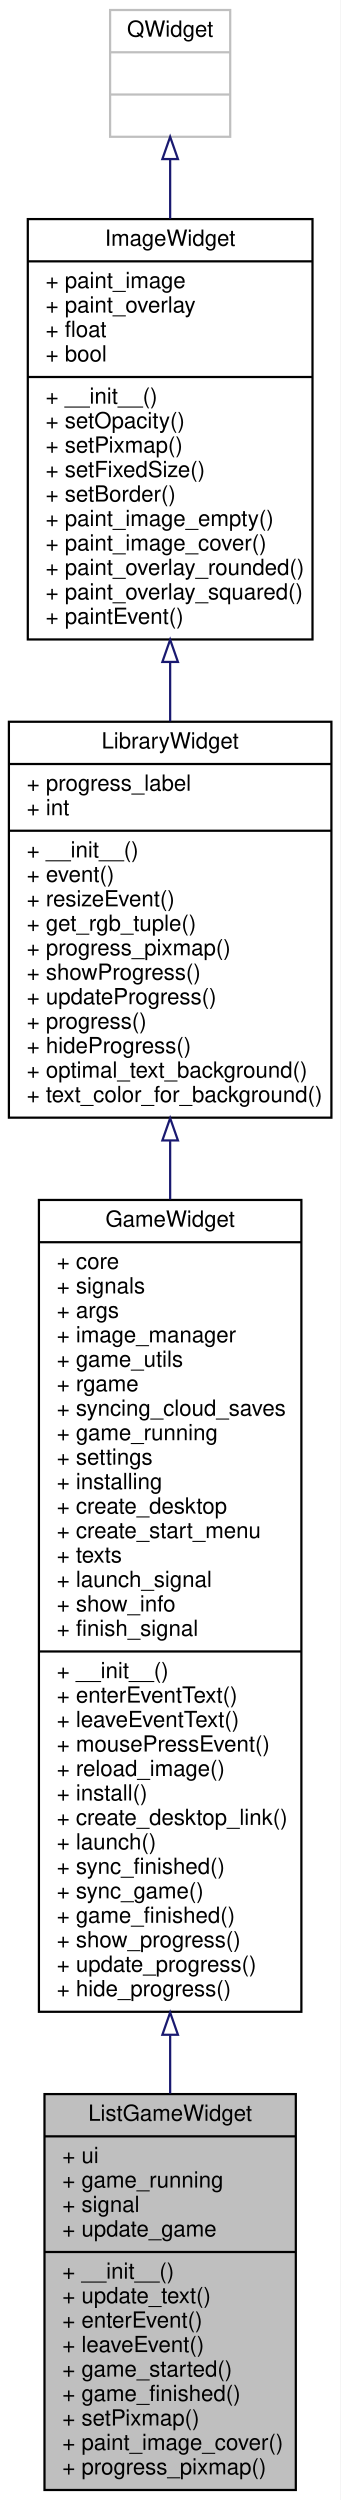
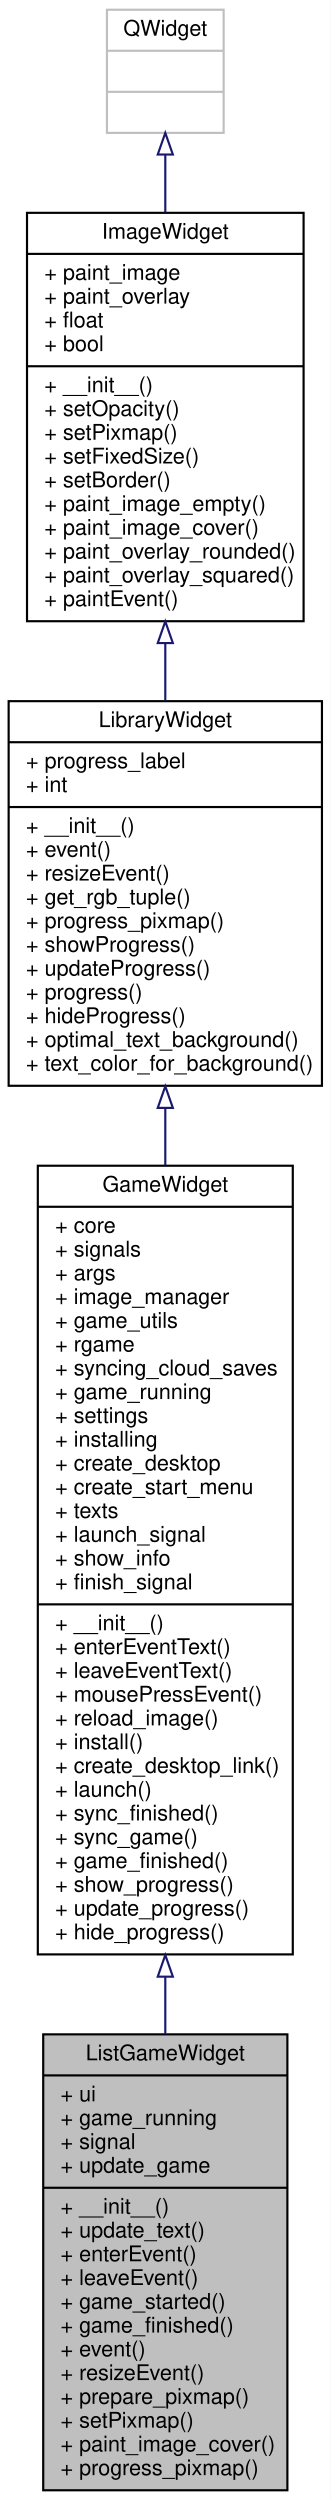
- <svg xmlns="http://www.w3.org/2000/svg" xmlns:xlink="http://www.w3.org/1999/xlink" width="153pt" height="1124pt" viewBox="0.00 0.00 153.00 1124.00">
-   <g id="graph0" class="graph" transform="scale(1 1) rotate(0) translate(4 1120)">
-     <polygon fill="white" stroke="transparent" points="-4,4 -4,-1120 149,-1120 149,4 -4,4" />
+ <svg xmlns="http://www.w3.org/2000/svg" xmlns:xlink="http://www.w3.org/1999/xlink" width="153pt" height="1157pt" viewBox="0.00 0.00 153.00 1157.00">
+   <g id="graph0" class="graph" transform="scale(1 1) rotate(0) translate(4 1153)">
+     <polygon fill="white" stroke="transparent" points="-4,4 -4,-1153 149,-1153 149,4 -4,4" />
    <g id="node1" class="node">
      <g id="a_node1">
        <a xlink:title=" ">
-           <polygon fill="#bfbfbf" stroke="black" points="16,-0.5 16,-178.5 129,-178.5 129,-0.5 16,-0.5" />
-           <text text-anchor="middle" x="72.5" y="-166.5" font-family="Helvetica,sans-Serif" font-size="10.00">ListGameWidget</text>
-           <polyline fill="none" stroke="black" points="16,-159.5 129,-159.5 " />
-           <text text-anchor="start" x="24" y="-147.5" font-family="Helvetica,sans-Serif" font-size="10.00">+ ui</text>
-           <text text-anchor="start" x="24" y="-136.5" font-family="Helvetica,sans-Serif" font-size="10.00">+ game_running</text>
-           <text text-anchor="start" x="24" y="-125.5" font-family="Helvetica,sans-Serif" font-size="10.00">+ signal</text>
-           <text text-anchor="start" x="24" y="-114.5" font-family="Helvetica,sans-Serif" font-size="10.00">+ update_game</text>
-           <polyline fill="none" stroke="black" points="16,-107.5 129,-107.5 " />
-           <text text-anchor="start" x="24" y="-95.5" font-family="Helvetica,sans-Serif" font-size="10.00">+ __init__()</text>
-           <text text-anchor="start" x="24" y="-84.5" font-family="Helvetica,sans-Serif" font-size="10.00">+ update_text()</text>
-           <text text-anchor="start" x="24" y="-73.5" font-family="Helvetica,sans-Serif" font-size="10.00">+ enterEvent()</text>
-           <text text-anchor="start" x="24" y="-62.5" font-family="Helvetica,sans-Serif" font-size="10.00">+ leaveEvent()</text>
-           <text text-anchor="start" x="24" y="-51.5" font-family="Helvetica,sans-Serif" font-size="10.00">+ game_started()</text>
-           <text text-anchor="start" x="24" y="-40.5" font-family="Helvetica,sans-Serif" font-size="10.00">+ game_finished()</text>
+           <polygon fill="#bfbfbf" stroke="black" points="16,-0.5 16,-211.5 129,-211.5 129,-0.5 16,-0.5" />
+           <text text-anchor="middle" x="72.5" y="-199.5" font-family="Helvetica,sans-Serif" font-size="10.00">ListGameWidget</text>
+           <polyline fill="none" stroke="black" points="16,-192.5 129,-192.5 " />
+           <text text-anchor="start" x="24" y="-180.5" font-family="Helvetica,sans-Serif" font-size="10.00">+ ui</text>
+           <text text-anchor="start" x="24" y="-169.5" font-family="Helvetica,sans-Serif" font-size="10.00">+ game_running</text>
+           <text text-anchor="start" x="24" y="-158.5" font-family="Helvetica,sans-Serif" font-size="10.00">+ signal</text>
+           <text text-anchor="start" x="24" y="-147.5" font-family="Helvetica,sans-Serif" font-size="10.00">+ update_game</text>
+           <polyline fill="none" stroke="black" points="16,-140.5 129,-140.5 " />
+           <text text-anchor="start" x="24" y="-128.5" font-family="Helvetica,sans-Serif" font-size="10.00">+ __init__()</text>
+           <text text-anchor="start" x="24" y="-117.5" font-family="Helvetica,sans-Serif" font-size="10.00">+ update_text()</text>
+           <text text-anchor="start" x="24" y="-106.5" font-family="Helvetica,sans-Serif" font-size="10.00">+ enterEvent()</text>
+           <text text-anchor="start" x="24" y="-95.5" font-family="Helvetica,sans-Serif" font-size="10.00">+ leaveEvent()</text>
+           <text text-anchor="start" x="24" y="-84.5" font-family="Helvetica,sans-Serif" font-size="10.00">+ game_started()</text>
+           <text text-anchor="start" x="24" y="-73.5" font-family="Helvetica,sans-Serif" font-size="10.00">+ game_finished()</text>
+           <text text-anchor="start" x="24" y="-62.5" font-family="Helvetica,sans-Serif" font-size="10.00">+ event()</text>
+           <text text-anchor="start" x="24" y="-51.5" font-family="Helvetica,sans-Serif" font-size="10.00">+ resizeEvent()</text>
+           <text text-anchor="start" x="24" y="-40.5" font-family="Helvetica,sans-Serif" font-size="10.00">+ prepare_pixmap()</text>
          <text text-anchor="start" x="24" y="-29.5" font-family="Helvetica,sans-Serif" font-size="10.00">+ setPixmap()</text>
          <text text-anchor="start" x="24" y="-18.5" font-family="Helvetica,sans-Serif" font-size="10.00">+ paint_image_cover()</text>
          <text text-anchor="start" x="24" y="-7.5" font-family="Helvetica,sans-Serif" font-size="10.00">+ progress_pixmap()</text>
        </a>
      </g>
    </g>
    <g id="node2" class="node">
      <g id="a_node2">
        <a xlink:href="classrare_1_1components_1_1tabs_1_1games_1_1game__widgets_1_1game__widget_1_1_game_widget.html" target="_top" xlink:title=" ">
-           <polygon fill="white" stroke="black" points="13.5,-215.5 13.5,-580.5 131.5,-580.5 131.5,-215.5 13.5,-215.5" />
-           <text text-anchor="middle" x="72.5" y="-568.5" font-family="Helvetica,sans-Serif" font-size="10.00">GameWidget</text>
-           <polyline fill="none" stroke="black" points="13.5,-561.5 131.5,-561.5 " />
-           <text text-anchor="start" x="21.5" y="-549.5" font-family="Helvetica,sans-Serif" font-size="10.00">+ core</text>
-           <text text-anchor="start" x="21.5" y="-538.5" font-family="Helvetica,sans-Serif" font-size="10.00">+ signals</text>
-           <text text-anchor="start" x="21.5" y="-527.5" font-family="Helvetica,sans-Serif" font-size="10.00">+ args</text>
-           <text text-anchor="start" x="21.5" y="-516.5" font-family="Helvetica,sans-Serif" font-size="10.00">+ image_manager</text>
-           <text text-anchor="start" x="21.5" y="-505.5" font-family="Helvetica,sans-Serif" font-size="10.00">+ game_utils</text>
-           <text text-anchor="start" x="21.5" y="-494.5" font-family="Helvetica,sans-Serif" font-size="10.00">+ rgame</text>
-           <text text-anchor="start" x="21.5" y="-483.5" font-family="Helvetica,sans-Serif" font-size="10.00">+ syncing_cloud_saves</text>
-           <text text-anchor="start" x="21.5" y="-472.5" font-family="Helvetica,sans-Serif" font-size="10.00">+ game_running</text>
-           <text text-anchor="start" x="21.5" y="-461.5" font-family="Helvetica,sans-Serif" font-size="10.00">+ settings</text>
-           <text text-anchor="start" x="21.5" y="-450.5" font-family="Helvetica,sans-Serif" font-size="10.00">+ installing</text>
-           <text text-anchor="start" x="21.5" y="-439.5" font-family="Helvetica,sans-Serif" font-size="10.00">+ create_desktop</text>
-           <text text-anchor="start" x="21.5" y="-428.5" font-family="Helvetica,sans-Serif" font-size="10.00">+ create_start_menu</text>
-           <text text-anchor="start" x="21.5" y="-417.5" font-family="Helvetica,sans-Serif" font-size="10.00">+ texts</text>
-           <text text-anchor="start" x="21.5" y="-406.5" font-family="Helvetica,sans-Serif" font-size="10.00">+ launch_signal</text>
-           <text text-anchor="start" x="21.5" y="-395.5" font-family="Helvetica,sans-Serif" font-size="10.00">+ show_info</text>
-           <text text-anchor="start" x="21.5" y="-384.5" font-family="Helvetica,sans-Serif" font-size="10.00">+ finish_signal</text>
-           <polyline fill="none" stroke="black" points="13.5,-377.5 131.5,-377.5 " />
-           <text text-anchor="start" x="21.5" y="-365.5" font-family="Helvetica,sans-Serif" font-size="10.00">+ __init__()</text>
-           <text text-anchor="start" x="21.5" y="-354.5" font-family="Helvetica,sans-Serif" font-size="10.00">+ enterEventText()</text>
-           <text text-anchor="start" x="21.5" y="-343.5" font-family="Helvetica,sans-Serif" font-size="10.00">+ leaveEventText()</text>
-           <text text-anchor="start" x="21.5" y="-332.5" font-family="Helvetica,sans-Serif" font-size="10.00">+ mousePressEvent()</text>
-           <text text-anchor="start" x="21.5" y="-321.5" font-family="Helvetica,sans-Serif" font-size="10.00">+ reload_image()</text>
-           <text text-anchor="start" x="21.5" y="-310.5" font-family="Helvetica,sans-Serif" font-size="10.00">+ install()</text>
-           <text text-anchor="start" x="21.5" y="-299.5" font-family="Helvetica,sans-Serif" font-size="10.00">+ create_desktop_link()</text>
-           <text text-anchor="start" x="21.5" y="-288.5" font-family="Helvetica,sans-Serif" font-size="10.00">+ launch()</text>
-           <text text-anchor="start" x="21.5" y="-277.5" font-family="Helvetica,sans-Serif" font-size="10.00">+ sync_finished()</text>
-           <text text-anchor="start" x="21.5" y="-266.5" font-family="Helvetica,sans-Serif" font-size="10.00">+ sync_game()</text>
-           <text text-anchor="start" x="21.5" y="-255.5" font-family="Helvetica,sans-Serif" font-size="10.00">+ game_finished()</text>
-           <text text-anchor="start" x="21.5" y="-244.5" font-family="Helvetica,sans-Serif" font-size="10.00">+ show_progress()</text>
-           <text text-anchor="start" x="21.5" y="-233.5" font-family="Helvetica,sans-Serif" font-size="10.00">+ update_progress()</text>
-           <text text-anchor="start" x="21.5" y="-222.5" font-family="Helvetica,sans-Serif" font-size="10.00">+ hide_progress()</text>
+           <polygon fill="white" stroke="black" points="13.5,-248.5 13.5,-613.5 131.5,-613.5 131.5,-248.5 13.5,-248.5" />
+           <text text-anchor="middle" x="72.5" y="-601.5" font-family="Helvetica,sans-Serif" font-size="10.00">GameWidget</text>
+           <polyline fill="none" stroke="black" points="13.5,-594.5 131.5,-594.5 " />
+           <text text-anchor="start" x="21.5" y="-582.5" font-family="Helvetica,sans-Serif" font-size="10.00">+ core</text>
+           <text text-anchor="start" x="21.5" y="-571.5" font-family="Helvetica,sans-Serif" font-size="10.00">+ signals</text>
+           <text text-anchor="start" x="21.5" y="-560.5" font-family="Helvetica,sans-Serif" font-size="10.00">+ args</text>
+           <text text-anchor="start" x="21.5" y="-549.5" font-family="Helvetica,sans-Serif" font-size="10.00">+ image_manager</text>
+           <text text-anchor="start" x="21.5" y="-538.5" font-family="Helvetica,sans-Serif" font-size="10.00">+ game_utils</text>
+           <text text-anchor="start" x="21.5" y="-527.5" font-family="Helvetica,sans-Serif" font-size="10.00">+ rgame</text>
+           <text text-anchor="start" x="21.5" y="-516.5" font-family="Helvetica,sans-Serif" font-size="10.00">+ syncing_cloud_saves</text>
+           <text text-anchor="start" x="21.5" y="-505.5" font-family="Helvetica,sans-Serif" font-size="10.00">+ game_running</text>
+           <text text-anchor="start" x="21.5" y="-494.5" font-family="Helvetica,sans-Serif" font-size="10.00">+ settings</text>
+           <text text-anchor="start" x="21.5" y="-483.5" font-family="Helvetica,sans-Serif" font-size="10.00">+ installing</text>
+           <text text-anchor="start" x="21.5" y="-472.5" font-family="Helvetica,sans-Serif" font-size="10.00">+ create_desktop</text>
+           <text text-anchor="start" x="21.5" y="-461.5" font-family="Helvetica,sans-Serif" font-size="10.00">+ create_start_menu</text>
+           <text text-anchor="start" x="21.5" y="-450.5" font-family="Helvetica,sans-Serif" font-size="10.00">+ texts</text>
+           <text text-anchor="start" x="21.5" y="-439.5" font-family="Helvetica,sans-Serif" font-size="10.00">+ launch_signal</text>
+           <text text-anchor="start" x="21.5" y="-428.5" font-family="Helvetica,sans-Serif" font-size="10.00">+ show_info</text>
+           <text text-anchor="start" x="21.5" y="-417.5" font-family="Helvetica,sans-Serif" font-size="10.00">+ finish_signal</text>
+           <polyline fill="none" stroke="black" points="13.5,-410.5 131.5,-410.5 " />
+           <text text-anchor="start" x="21.5" y="-398.5" font-family="Helvetica,sans-Serif" font-size="10.00">+ __init__()</text>
+           <text text-anchor="start" x="21.5" y="-387.5" font-family="Helvetica,sans-Serif" font-size="10.00">+ enterEventText()</text>
+           <text text-anchor="start" x="21.5" y="-376.5" font-family="Helvetica,sans-Serif" font-size="10.00">+ leaveEventText()</text>
+           <text text-anchor="start" x="21.5" y="-365.5" font-family="Helvetica,sans-Serif" font-size="10.00">+ mousePressEvent()</text>
+           <text text-anchor="start" x="21.5" y="-354.5" font-family="Helvetica,sans-Serif" font-size="10.00">+ reload_image()</text>
+           <text text-anchor="start" x="21.5" y="-343.5" font-family="Helvetica,sans-Serif" font-size="10.00">+ install()</text>
+           <text text-anchor="start" x="21.5" y="-332.5" font-family="Helvetica,sans-Serif" font-size="10.00">+ create_desktop_link()</text>
+           <text text-anchor="start" x="21.5" y="-321.5" font-family="Helvetica,sans-Serif" font-size="10.00">+ launch()</text>
+           <text text-anchor="start" x="21.5" y="-310.5" font-family="Helvetica,sans-Serif" font-size="10.00">+ sync_finished()</text>
+           <text text-anchor="start" x="21.5" y="-299.5" font-family="Helvetica,sans-Serif" font-size="10.00">+ sync_game()</text>
+           <text text-anchor="start" x="21.5" y="-288.5" font-family="Helvetica,sans-Serif" font-size="10.00">+ game_finished()</text>
+           <text text-anchor="start" x="21.5" y="-277.5" font-family="Helvetica,sans-Serif" font-size="10.00">+ show_progress()</text>
+           <text text-anchor="start" x="21.5" y="-266.5" font-family="Helvetica,sans-Serif" font-size="10.00">+ update_progress()</text>
+           <text text-anchor="start" x="21.5" y="-255.5" font-family="Helvetica,sans-Serif" font-size="10.00">+ hide_progress()</text>
        </a>
      </g>
    </g>
    <g id="edge1" class="edge">
-       <path fill="none" stroke="midnightblue" d="M72.5,-204.97C72.5,-196.01 72.5,-187.24 72.5,-178.79" />
-       <polygon fill="none" stroke="midnightblue" points="69,-205.17 72.5,-215.17 76,-205.17 69,-205.17" />
+       <path fill="none" stroke="midnightblue" d="M72.5,-238.01C72.5,-229.02 72.5,-220.17 72.5,-211.56" />
+       <polygon fill="none" stroke="midnightblue" points="69,-238.2 72.5,-248.2 76,-238.2 69,-238.2" />
    </g>
    <g id="node3" class="node">
      <g id="a_node3">
        <a xlink:href="classrare_1_1components_1_1tabs_1_1games_1_1game__widgets_1_1library__widget_1_1_library_widget.html" target="_top" xlink:title=" ">
-           <polygon fill="white" stroke="black" points="0,-617.5 0,-795.5 145,-795.5 145,-617.5 0,-617.5" />
-           <text text-anchor="middle" x="72.5" y="-783.5" font-family="Helvetica,sans-Serif" font-size="10.00">LibraryWidget</text>
-           <polyline fill="none" stroke="black" points="0,-776.5 145,-776.5 " />
-           <text text-anchor="start" x="8" y="-764.5" font-family="Helvetica,sans-Serif" font-size="10.00">+ progress_label</text>
-           <text text-anchor="start" x="8" y="-753.5" font-family="Helvetica,sans-Serif" font-size="10.00">+ int</text>
-           <polyline fill="none" stroke="black" points="0,-746.5 145,-746.5 " />
-           <text text-anchor="start" x="8" y="-734.5" font-family="Helvetica,sans-Serif" font-size="10.00">+ __init__()</text>
-           <text text-anchor="start" x="8" y="-723.5" font-family="Helvetica,sans-Serif" font-size="10.00">+ event()</text>
-           <text text-anchor="start" x="8" y="-712.5" font-family="Helvetica,sans-Serif" font-size="10.00">+ resizeEvent()</text>
-           <text text-anchor="start" x="8" y="-701.5" font-family="Helvetica,sans-Serif" font-size="10.00">+ get_rgb_tuple()</text>
-           <text text-anchor="start" x="8" y="-690.5" font-family="Helvetica,sans-Serif" font-size="10.00">+ progress_pixmap()</text>
-           <text text-anchor="start" x="8" y="-679.5" font-family="Helvetica,sans-Serif" font-size="10.00">+ showProgress()</text>
-           <text text-anchor="start" x="8" y="-668.5" font-family="Helvetica,sans-Serif" font-size="10.00">+ updateProgress()</text>
-           <text text-anchor="start" x="8" y="-657.5" font-family="Helvetica,sans-Serif" font-size="10.00">+ progress()</text>
-           <text text-anchor="start" x="8" y="-646.5" font-family="Helvetica,sans-Serif" font-size="10.00">+ hideProgress()</text>
-           <text text-anchor="start" x="8" y="-635.5" font-family="Helvetica,sans-Serif" font-size="10.00">+ optimal_text_background()</text>
-           <text text-anchor="start" x="8" y="-624.5" font-family="Helvetica,sans-Serif" font-size="10.00">+ text_color_for_background()</text>
+           <polygon fill="white" stroke="black" points="0,-650.5 0,-828.5 145,-828.5 145,-650.5 0,-650.5" />
+           <text text-anchor="middle" x="72.5" y="-816.5" font-family="Helvetica,sans-Serif" font-size="10.00">LibraryWidget</text>
+           <polyline fill="none" stroke="black" points="0,-809.5 145,-809.5 " />
+           <text text-anchor="start" x="8" y="-797.5" font-family="Helvetica,sans-Serif" font-size="10.00">+ progress_label</text>
+           <text text-anchor="start" x="8" y="-786.5" font-family="Helvetica,sans-Serif" font-size="10.00">+ int</text>
+           <polyline fill="none" stroke="black" points="0,-779.5 145,-779.5 " />
+           <text text-anchor="start" x="8" y="-767.5" font-family="Helvetica,sans-Serif" font-size="10.00">+ __init__()</text>
+           <text text-anchor="start" x="8" y="-756.5" font-family="Helvetica,sans-Serif" font-size="10.00">+ event()</text>
+           <text text-anchor="start" x="8" y="-745.5" font-family="Helvetica,sans-Serif" font-size="10.00">+ resizeEvent()</text>
+           <text text-anchor="start" x="8" y="-734.5" font-family="Helvetica,sans-Serif" font-size="10.00">+ get_rgb_tuple()</text>
+           <text text-anchor="start" x="8" y="-723.5" font-family="Helvetica,sans-Serif" font-size="10.00">+ progress_pixmap()</text>
+           <text text-anchor="start" x="8" y="-712.5" font-family="Helvetica,sans-Serif" font-size="10.00">+ showProgress()</text>
+           <text text-anchor="start" x="8" y="-701.5" font-family="Helvetica,sans-Serif" font-size="10.00">+ updateProgress()</text>
+           <text text-anchor="start" x="8" y="-690.5" font-family="Helvetica,sans-Serif" font-size="10.00">+ progress()</text>
+           <text text-anchor="start" x="8" y="-679.5" font-family="Helvetica,sans-Serif" font-size="10.00">+ hideProgress()</text>
+           <text text-anchor="start" x="8" y="-668.5" font-family="Helvetica,sans-Serif" font-size="10.00">+ optimal_text_background()</text>
+           <text text-anchor="start" x="8" y="-657.5" font-family="Helvetica,sans-Serif" font-size="10.00">+ text_color_for_background()</text>
        </a>
      </g>
    </g>
    <g id="edge2" class="edge">
-       <path fill="none" stroke="midnightblue" d="M72.5,-606.99C72.5,-598.46 72.5,-589.67 72.5,-580.74" />
-       <polygon fill="none" stroke="midnightblue" points="69,-607.26 72.5,-617.26 76,-607.26 69,-607.26" />
+       <path fill="none" stroke="midnightblue" d="M72.5,-639.99C72.5,-631.46 72.5,-622.67 72.5,-613.74" />
+       <polygon fill="none" stroke="midnightblue" points="69,-640.26 72.5,-650.26 76,-640.26 69,-640.26" />
    </g>
    <g id="node4" class="node">
      <g id="a_node4">
        <a xlink:href="classrare_1_1widgets_1_1image__widget_1_1_image_widget.html" target="_top" xlink:title=" ">
-           <polygon fill="white" stroke="black" points="8.5,-832.5 8.5,-1021.5 136.5,-1021.5 136.5,-832.5 8.5,-832.5" />
-           <text text-anchor="middle" x="72.5" y="-1009.5" font-family="Helvetica,sans-Serif" font-size="10.00">ImageWidget</text>
-           <polyline fill="none" stroke="black" points="8.5,-1002.5 136.5,-1002.5 " />
-           <text text-anchor="start" x="16.5" y="-990.5" font-family="Helvetica,sans-Serif" font-size="10.00">+ paint_image</text>
-           <text text-anchor="start" x="16.5" y="-979.5" font-family="Helvetica,sans-Serif" font-size="10.00">+ paint_overlay</text>
-           <text text-anchor="start" x="16.5" y="-968.5" font-family="Helvetica,sans-Serif" font-size="10.00">+ float</text>
-           <text text-anchor="start" x="16.5" y="-957.5" font-family="Helvetica,sans-Serif" font-size="10.00">+ bool</text>
-           <polyline fill="none" stroke="black" points="8.5,-950.5 136.5,-950.5 " />
-           <text text-anchor="start" x="16.5" y="-938.5" font-family="Helvetica,sans-Serif" font-size="10.00">+ __init__()</text>
-           <text text-anchor="start" x="16.5" y="-927.5" font-family="Helvetica,sans-Serif" font-size="10.00">+ setOpacity()</text>
-           <text text-anchor="start" x="16.5" y="-916.5" font-family="Helvetica,sans-Serif" font-size="10.00">+ setPixmap()</text>
-           <text text-anchor="start" x="16.5" y="-905.5" font-family="Helvetica,sans-Serif" font-size="10.00">+ setFixedSize()</text>
-           <text text-anchor="start" x="16.5" y="-894.5" font-family="Helvetica,sans-Serif" font-size="10.00">+ setBorder()</text>
-           <text text-anchor="start" x="16.5" y="-883.5" font-family="Helvetica,sans-Serif" font-size="10.00">+ paint_image_empty()</text>
-           <text text-anchor="start" x="16.5" y="-872.5" font-family="Helvetica,sans-Serif" font-size="10.00">+ paint_image_cover()</text>
-           <text text-anchor="start" x="16.5" y="-861.5" font-family="Helvetica,sans-Serif" font-size="10.00">+ paint_overlay_rounded()</text>
-           <text text-anchor="start" x="16.5" y="-850.5" font-family="Helvetica,sans-Serif" font-size="10.00">+ paint_overlay_squared()</text>
-           <text text-anchor="start" x="16.5" y="-839.5" font-family="Helvetica,sans-Serif" font-size="10.00">+ paintEvent()</text>
+           <polygon fill="white" stroke="black" points="8.5,-865.5 8.5,-1054.5 136.5,-1054.5 136.5,-865.5 8.5,-865.5" />
+           <text text-anchor="middle" x="72.5" y="-1042.5" font-family="Helvetica,sans-Serif" font-size="10.00">ImageWidget</text>
+           <polyline fill="none" stroke="black" points="8.5,-1035.5 136.5,-1035.5 " />
+           <text text-anchor="start" x="16.5" y="-1023.5" font-family="Helvetica,sans-Serif" font-size="10.00">+ paint_image</text>
+           <text text-anchor="start" x="16.5" y="-1012.5" font-family="Helvetica,sans-Serif" font-size="10.00">+ paint_overlay</text>
+           <text text-anchor="start" x="16.5" y="-1001.5" font-family="Helvetica,sans-Serif" font-size="10.00">+ float</text>
+           <text text-anchor="start" x="16.5" y="-990.5" font-family="Helvetica,sans-Serif" font-size="10.00">+ bool</text>
+           <polyline fill="none" stroke="black" points="8.5,-983.5 136.5,-983.5 " />
+           <text text-anchor="start" x="16.5" y="-971.5" font-family="Helvetica,sans-Serif" font-size="10.00">+ __init__()</text>
+           <text text-anchor="start" x="16.5" y="-960.5" font-family="Helvetica,sans-Serif" font-size="10.00">+ setOpacity()</text>
+           <text text-anchor="start" x="16.5" y="-949.5" font-family="Helvetica,sans-Serif" font-size="10.00">+ setPixmap()</text>
+           <text text-anchor="start" x="16.5" y="-938.5" font-family="Helvetica,sans-Serif" font-size="10.00">+ setFixedSize()</text>
+           <text text-anchor="start" x="16.5" y="-927.5" font-family="Helvetica,sans-Serif" font-size="10.00">+ setBorder()</text>
+           <text text-anchor="start" x="16.5" y="-916.5" font-family="Helvetica,sans-Serif" font-size="10.00">+ paint_image_empty()</text>
+           <text text-anchor="start" x="16.5" y="-905.5" font-family="Helvetica,sans-Serif" font-size="10.00">+ paint_image_cover()</text>
+           <text text-anchor="start" x="16.5" y="-894.5" font-family="Helvetica,sans-Serif" font-size="10.00">+ paint_overlay_rounded()</text>
+           <text text-anchor="start" x="16.5" y="-883.5" font-family="Helvetica,sans-Serif" font-size="10.00">+ paint_overlay_squared()</text>
+           <text text-anchor="start" x="16.5" y="-872.5" font-family="Helvetica,sans-Serif" font-size="10.00">+ paintEvent()</text>
        </a>
      </g>
    </g>
    <g id="edge3" class="edge">
-       <path fill="none" stroke="midnightblue" d="M72.5,-822.36C72.5,-813.45 72.5,-804.5 72.5,-795.73" />
-       <polygon fill="none" stroke="midnightblue" points="69,-822.39 72.5,-832.39 76,-822.39 69,-822.39" />
+       <path fill="none" stroke="midnightblue" d="M72.5,-855.36C72.5,-846.45 72.5,-837.5 72.5,-828.73" />
+       <polygon fill="none" stroke="midnightblue" points="69,-855.39 72.5,-865.39 76,-855.39 69,-855.39" />
    </g>
    <g id="node5" class="node">
      <g id="a_node5">
        <a xlink:title=" ">
-           <polygon fill="white" stroke="#bfbfbf" points="45.5,-1058.5 45.5,-1115.5 99.5,-1115.5 99.5,-1058.5 45.5,-1058.5" />
-           <text text-anchor="middle" x="72.5" y="-1103.5" font-family="Helvetica,sans-Serif" font-size="10.00">QWidget</text>
-           <polyline fill="none" stroke="#bfbfbf" points="45.5,-1096.5 99.5,-1096.5 " />
-           <text text-anchor="middle" x="72.5" y="-1084.5" font-family="Helvetica,sans-Serif" font-size="10.00"> </text>
-           <polyline fill="none" stroke="#bfbfbf" points="45.5,-1077.5 99.5,-1077.5 " />
-           <text text-anchor="middle" x="72.5" y="-1065.5" font-family="Helvetica,sans-Serif" font-size="10.00"> </text>
+           <polygon fill="white" stroke="#bfbfbf" points="45.5,-1091.5 45.5,-1148.5 99.5,-1148.5 99.5,-1091.5 45.5,-1091.5" />
+           <text text-anchor="middle" x="72.5" y="-1136.5" font-family="Helvetica,sans-Serif" font-size="10.00">QWidget</text>
+           <polyline fill="none" stroke="#bfbfbf" points="45.5,-1129.5 99.5,-1129.5 " />
+           <text text-anchor="middle" x="72.5" y="-1117.5" font-family="Helvetica,sans-Serif" font-size="10.00"> </text>
+           <polyline fill="none" stroke="#bfbfbf" points="45.5,-1110.5 99.5,-1110.5 " />
+           <text text-anchor="middle" x="72.5" y="-1098.5" font-family="Helvetica,sans-Serif" font-size="10.00"> </text>
        </a>
      </g>
    </g>
    <g id="edge4" class="edge">
-       <path fill="none" stroke="midnightblue" d="M72.5,-1048.22C72.5,-1040.01 72.5,-1030.99 72.5,-1021.68" />
-       <polygon fill="none" stroke="midnightblue" points="69,-1048.48 72.5,-1058.48 76,-1048.48 69,-1048.48" />
+       <path fill="none" stroke="midnightblue" d="M72.5,-1081.22C72.5,-1073.01 72.5,-1063.99 72.5,-1054.68" />
+       <polygon fill="none" stroke="midnightblue" points="69,-1081.48 72.5,-1091.48 76,-1081.48 69,-1081.48" />
    </g>
  </g>
</svg>
